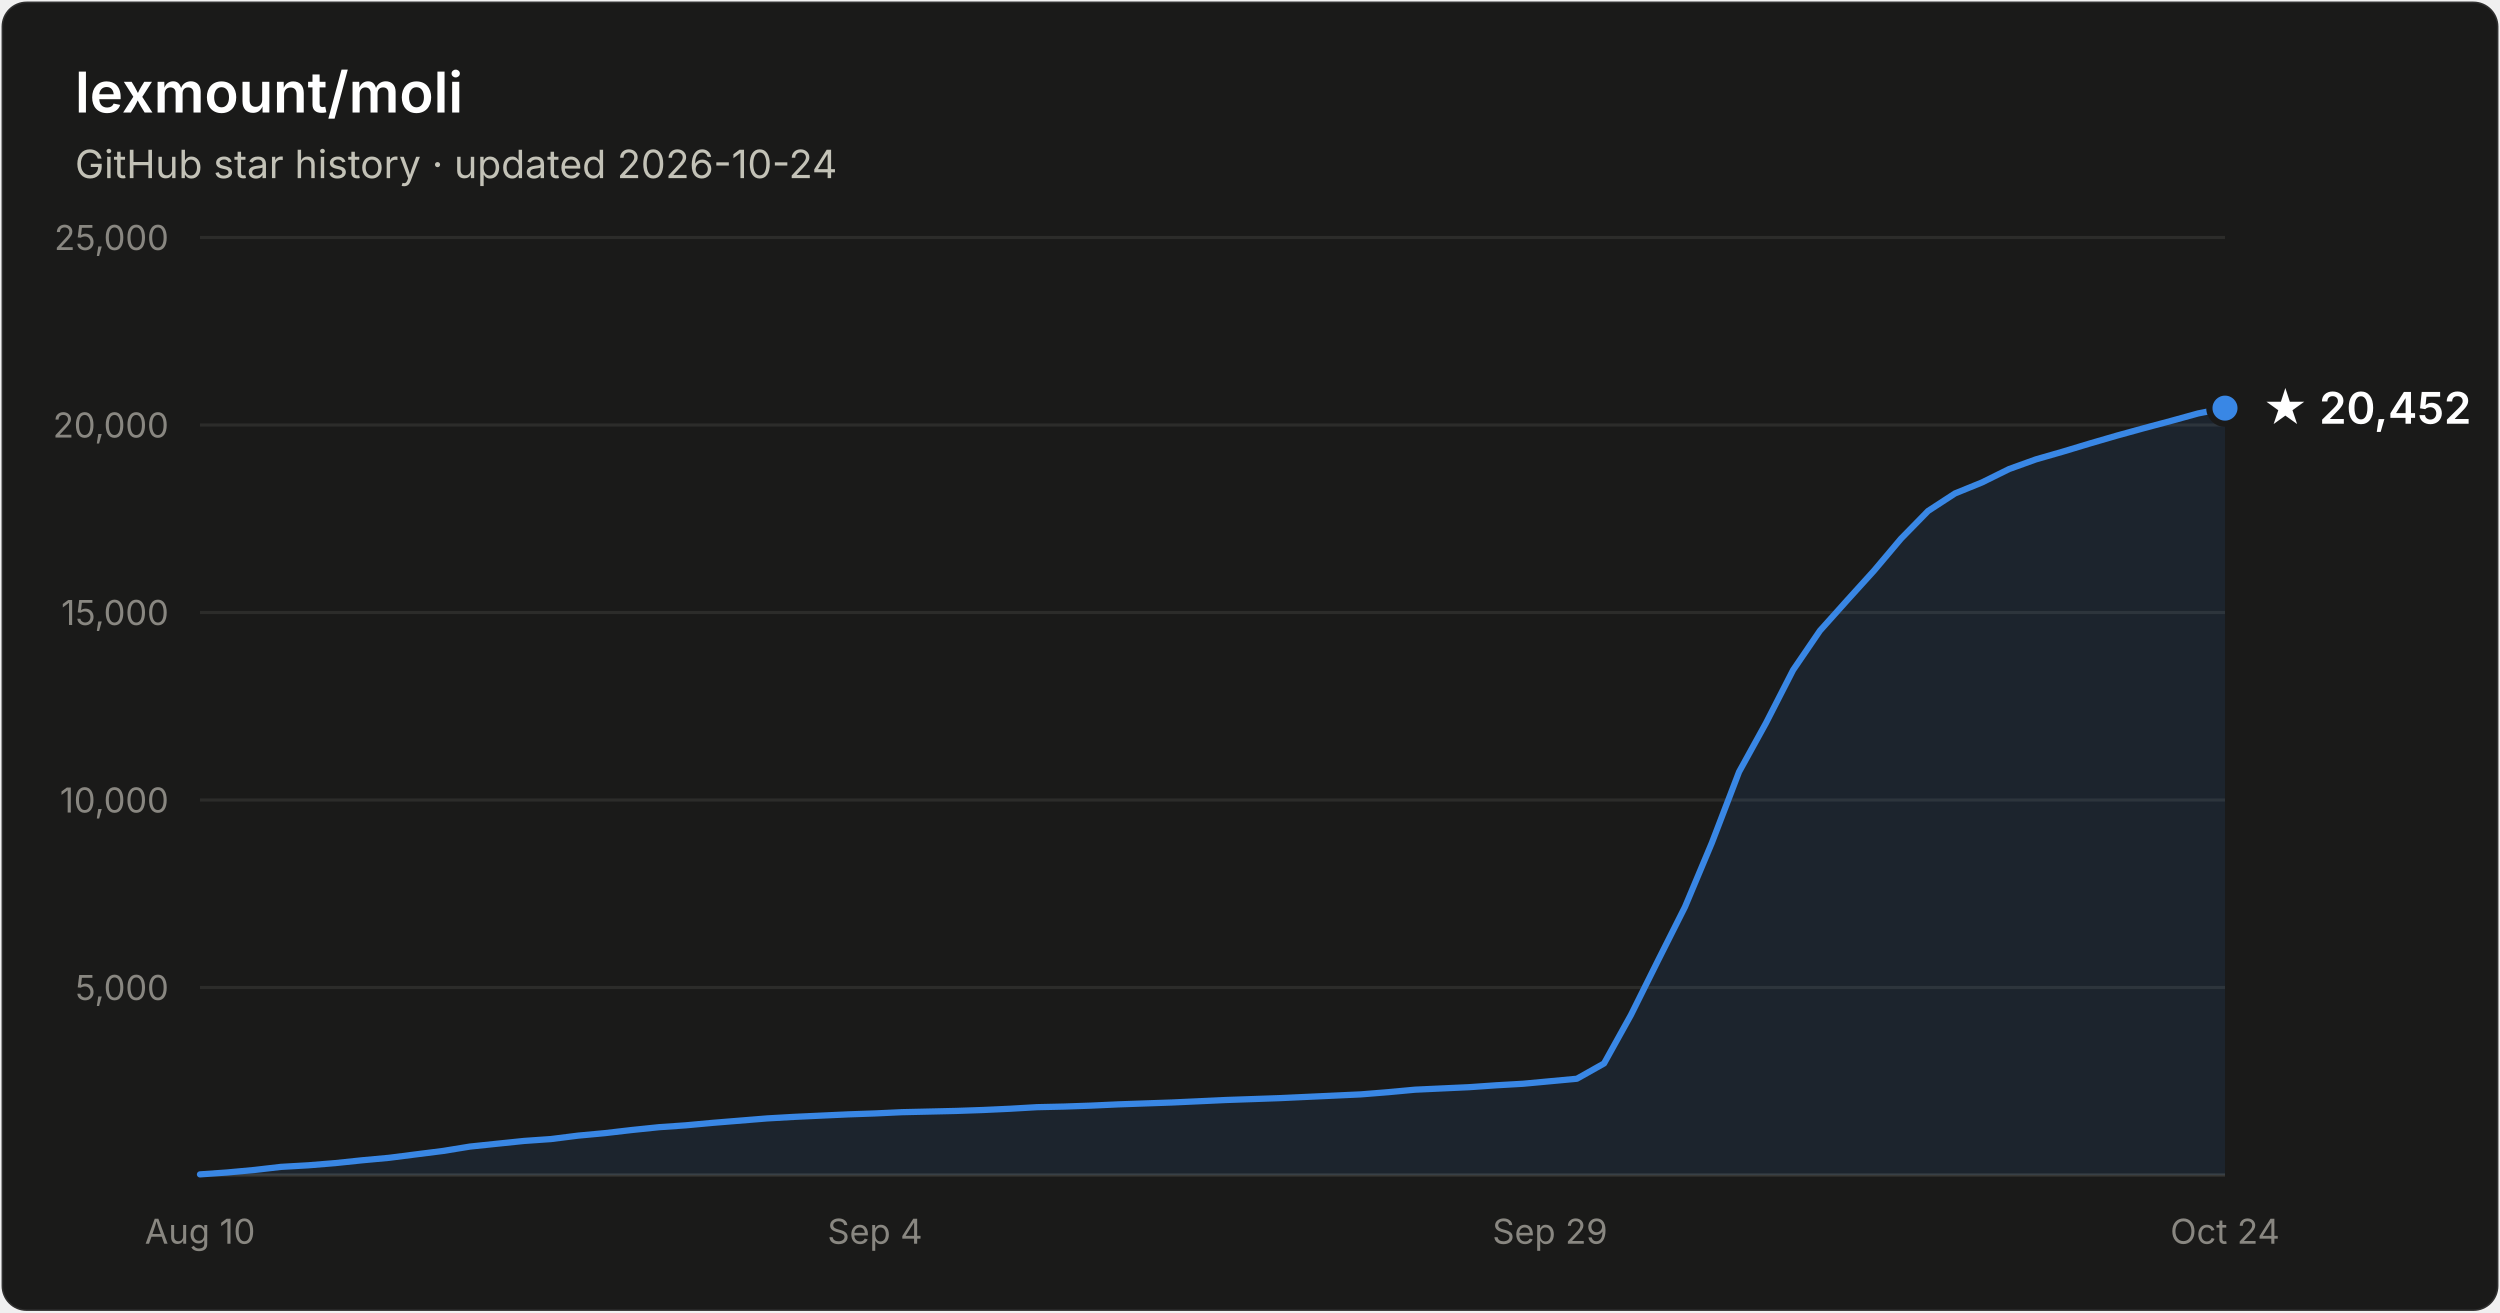
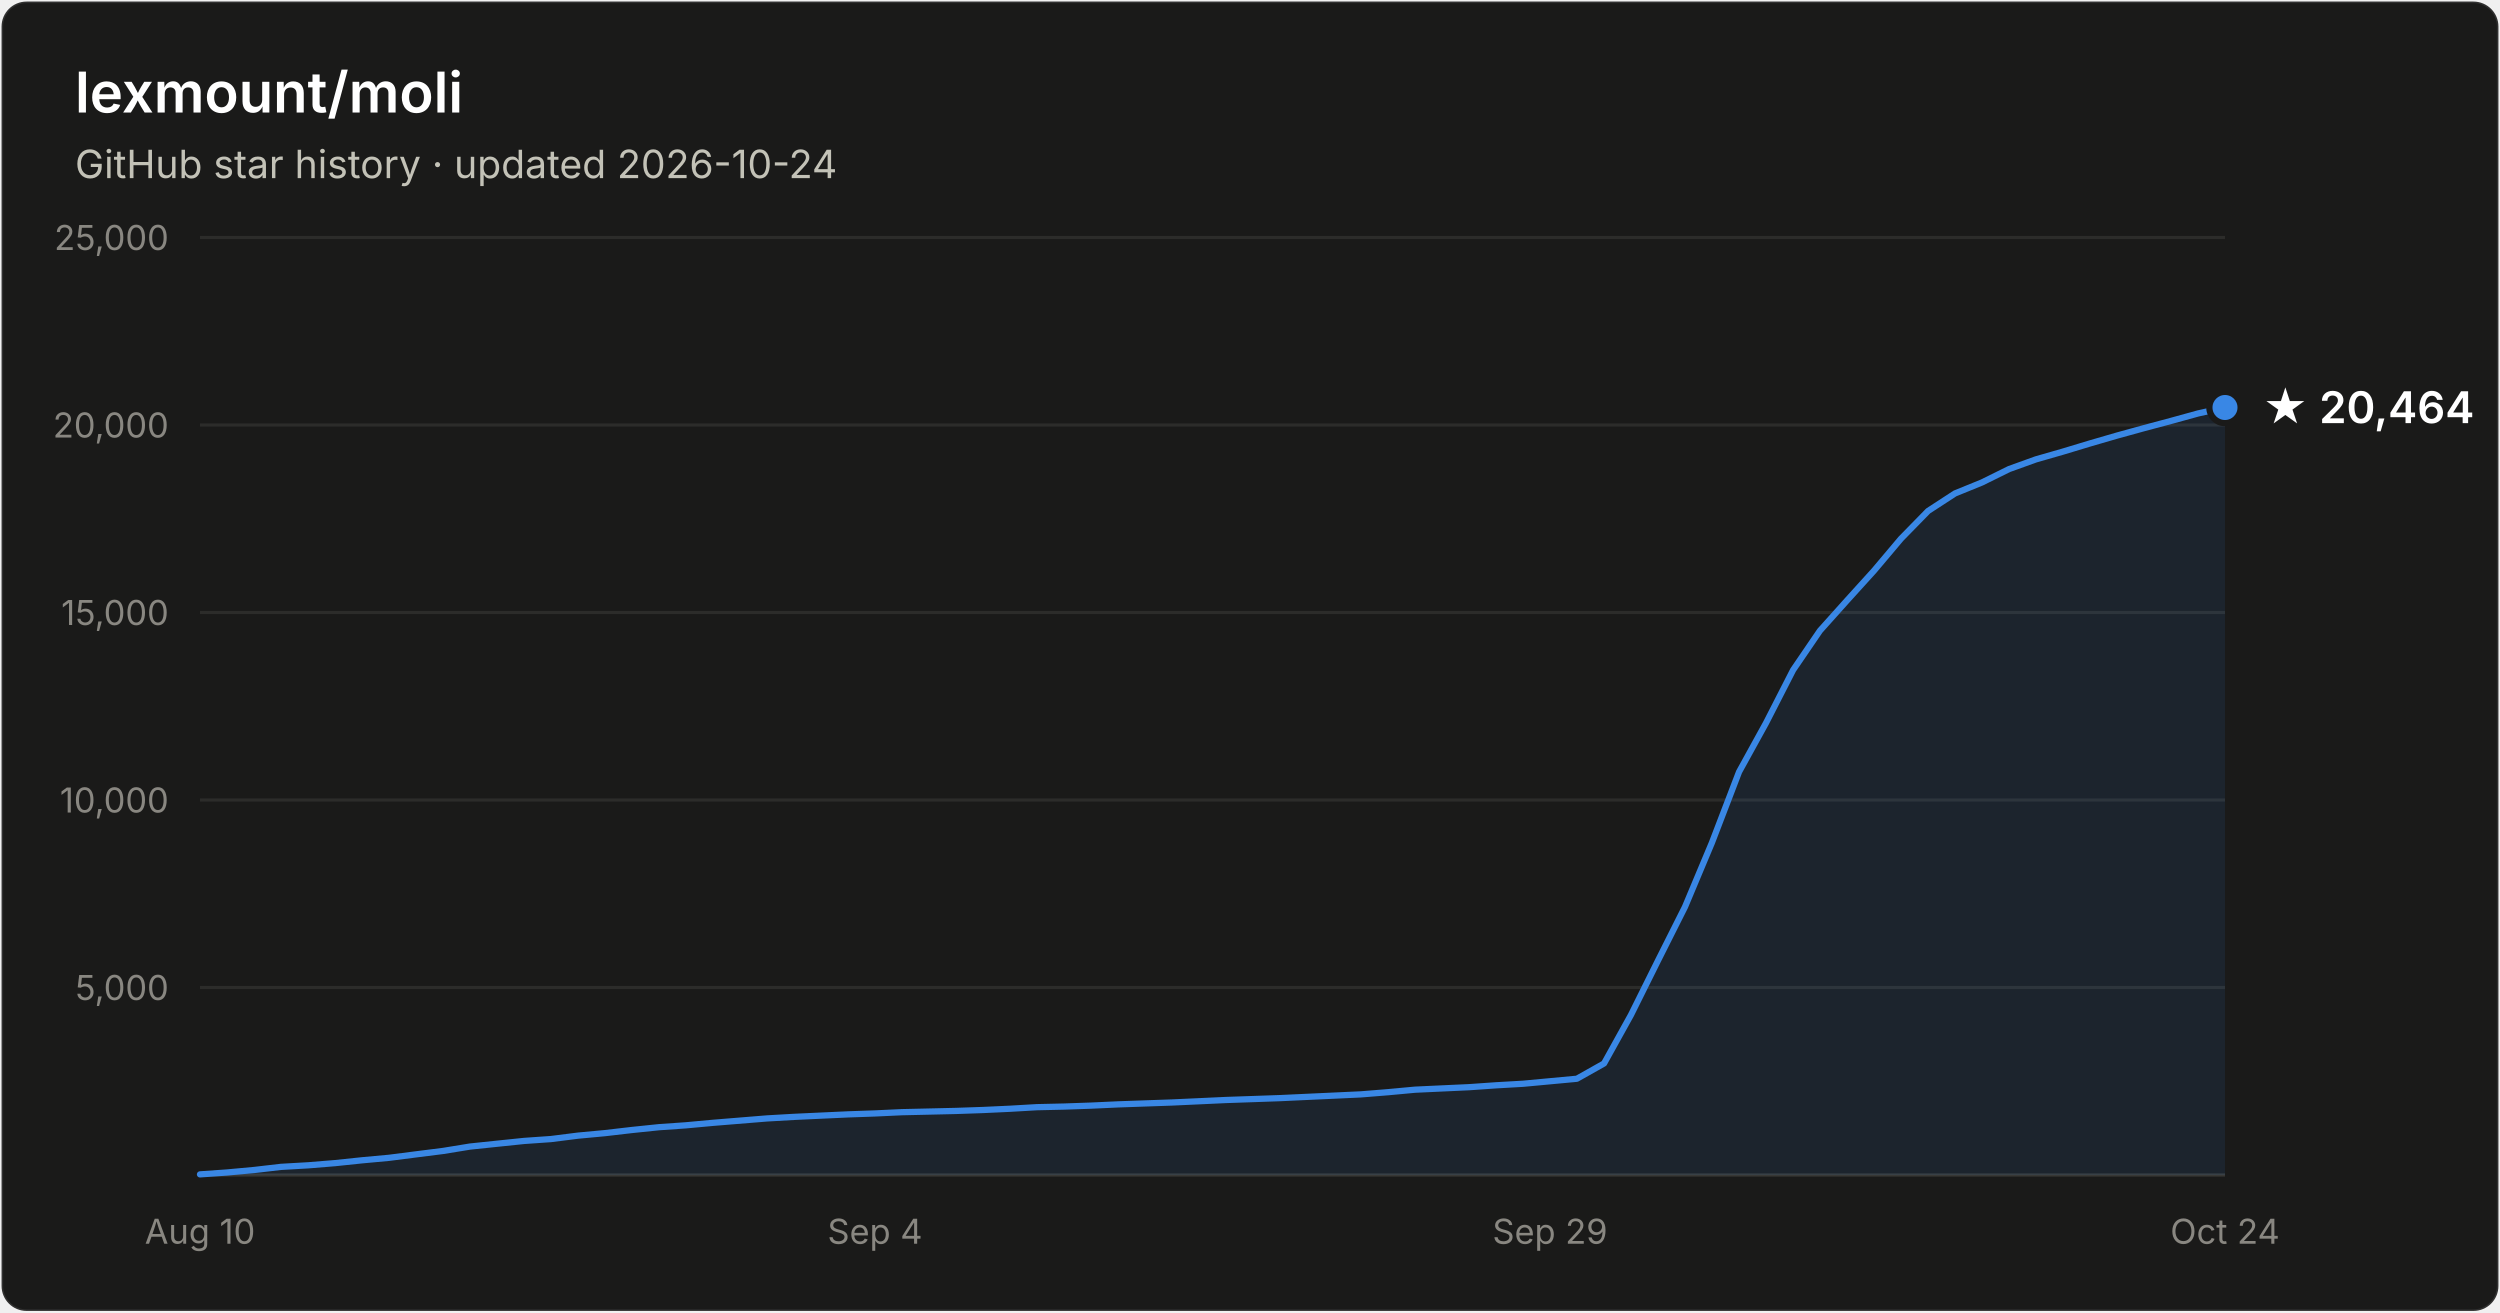
- <svg xmlns="http://www.w3.org/2000/svg" width="800" height="420" viewBox="0 0 800 420" font-family="system-ui, -apple-system, Segoe UI, sans-serif" role="img" aria-label="Star history of lexmount/moli: 20,452 stars as of 2026-10-24">
+ <svg xmlns="http://www.w3.org/2000/svg" width="800" height="420" viewBox="0 0 800 420" font-family="system-ui, -apple-system, Segoe UI, sans-serif" role="img" aria-label="Star history of lexmount/moli: 20,464 stars as of 2026-10-24">
  <rect x="0.5" y="0.5" width="799" height="419" rx="8" fill="#1a1a19" stroke="rgba(255,255,255,0.10)" />
  <text x="24" y="36" fill="#ffffff" font-size="18" font-weight="600">lexmount/moli</text>
  <text x="24" y="57" fill="#c3c2b7" font-size="12.5">GitHub star history · updated 2026-10-24</text>
  <line x1="64" y1="316.0" x2="712" y2="316.0" stroke="#2c2c2a" stroke-width="1" />
  <text x="54" y="320.0" text-anchor="end" fill="#898781" font-size="11" style="font-variant-numeric:tabular-nums">5,000</text>
  <line x1="64" y1="256.0" x2="712" y2="256.0" stroke="#2c2c2a" stroke-width="1" />
  <text x="54" y="260.0" text-anchor="end" fill="#898781" font-size="11" style="font-variant-numeric:tabular-nums">10,000</text>
  <line x1="64" y1="196.0" x2="712" y2="196.0" stroke="#2c2c2a" stroke-width="1" />
  <text x="54" y="200.0" text-anchor="end" fill="#898781" font-size="11" style="font-variant-numeric:tabular-nums">15,000</text>
  <line x1="64" y1="136.0" x2="712" y2="136.0" stroke="#2c2c2a" stroke-width="1" />
  <text x="54" y="140.0" text-anchor="end" fill="#898781" font-size="11" style="font-variant-numeric:tabular-nums">20,000</text>
  <line x1="64" y1="76.0" x2="712" y2="76.0" stroke="#2c2c2a" stroke-width="1" />
  <text x="54" y="80.0" text-anchor="end" fill="#898781" font-size="11" style="font-variant-numeric:tabular-nums">25,000</text>
  <line x1="64" y1="376" x2="712" y2="376" stroke="#383835" stroke-width="1" />
  <text x="64.0" y="398" text-anchor="middle" fill="#898781" font-size="11" style="font-variant-numeric:tabular-nums">Aug 10</text>
  <text x="280.0" y="398" text-anchor="middle" fill="#898781" font-size="11" style="font-variant-numeric:tabular-nums">Sep 4</text>
  <text x="496.0" y="398" text-anchor="middle" fill="#898781" font-size="11" style="font-variant-numeric:tabular-nums">Sep 29</text>
  <text x="712.0" y="398" text-anchor="middle" fill="#898781" font-size="11" style="font-variant-numeric:tabular-nums">Oct 24</text>
-   <path d="M64.0 375.8 L72.6 375.2 L81.3 374.4 L89.9 373.4 L98.6 372.9 L107.2 372.2 L115.8 371.3 L124.5 370.5 L133.1 369.4 L141.8 368.3 L150.4 366.9 L159.0 366.0 L167.7 365.1 L176.3 364.5 L185.0 363.4 L193.6 362.6 L202.2 361.6 L210.9 360.7 L219.5 360.1 L228.2 359.3 L236.8 358.6 L245.4 357.9 L254.1 357.4 L262.7 357.0 L271.4 356.6 L280.0 356.3 L288.6 355.9 L297.3 355.7 L305.9 355.5 L314.6 355.2 L323.2 354.8 L331.8 354.3 L340.5 354.1 L349.1 353.8 L357.8 353.4 L366.4 353.1 L375.0 352.8 L383.7 352.4 L392.3 352.0 L401.0 351.7 L409.6 351.4 L418.2 351.0 L426.9 350.6 L435.5 350.2 L444.2 349.5 L452.8 348.7 L461.4 348.3 L470.1 347.9 L478.7 347.3 L487.4 346.8 L496.0 346.0 L504.6 345.2 L513.3 340.3 L521.9 324.8 L530.6 307.3 L539.2 290.2 L547.8 269.7 L556.5 247.0 L565.1 231.4 L573.8 214.4 L582.4 201.8 L591.0 192.2 L599.7 182.6 L608.3 172.4 L617.0 163.5 L625.6 157.9 L634.2 154.4 L642.9 150.1 L651.5 147.0 L660.2 144.5 L668.8 141.9 L677.4 139.4 L686.1 137.0 L694.7 134.7 L703.4 132.3 L712.0 130.6 L712.0 376 L64.0 376 Z" fill="#3987e5" fill-opacity="0.1" />
-   <path d="M64.0 375.8 L72.6 375.2 L81.3 374.4 L89.9 373.4 L98.6 372.9 L107.2 372.2 L115.8 371.3 L124.5 370.5 L133.1 369.4 L141.8 368.3 L150.4 366.9 L159.0 366.0 L167.7 365.1 L176.3 364.5 L185.0 363.4 L193.6 362.6 L202.2 361.6 L210.9 360.7 L219.5 360.1 L228.2 359.3 L236.8 358.6 L245.4 357.9 L254.1 357.4 L262.7 357.0 L271.4 356.6 L280.0 356.3 L288.6 355.9 L297.3 355.7 L305.9 355.5 L314.6 355.2 L323.2 354.8 L331.8 354.3 L340.5 354.1 L349.1 353.8 L357.8 353.4 L366.4 353.1 L375.0 352.8 L383.7 352.4 L392.3 352.0 L401.0 351.7 L409.6 351.4 L418.2 351.0 L426.9 350.6 L435.5 350.2 L444.2 349.5 L452.8 348.7 L461.4 348.3 L470.1 347.9 L478.7 347.3 L487.4 346.8 L496.0 346.0 L504.6 345.2 L513.3 340.3 L521.9 324.8 L530.6 307.3 L539.2 290.2 L547.8 269.7 L556.5 247.0 L565.1 231.4 L573.8 214.4 L582.4 201.8 L591.0 192.2 L599.7 182.6 L608.3 172.4 L617.0 163.5 L625.6 157.9 L634.2 154.4 L642.9 150.1 L651.5 147.0 L660.2 144.5 L668.8 141.9 L677.4 139.4 L686.1 137.0 L694.7 134.7 L703.4 132.3 L712.0 130.6" fill="none" stroke="#3987e5" stroke-width="2" stroke-linejoin="round" stroke-linecap="round" />
-   <circle cx="712.0" cy="130.6" r="5" fill="#3987e5" stroke="#1a1a19" stroke-width="2" />
-   <text x="724.0" y="135.6" fill="#ffffff" font-size="14" font-weight="600">★ 20,452</text>
+   <path d="M64.0 375.8 L72.6 375.2 L81.3 374.4 L89.9 373.4 L98.6 372.9 L107.2 372.2 L115.8 371.3 L124.5 370.5 L133.1 369.4 L141.8 368.3 L150.4 366.9 L159.0 366.0 L167.7 365.1 L176.3 364.5 L185.0 363.4 L193.6 362.6 L202.2 361.6 L210.9 360.7 L219.5 360.1 L228.2 359.3 L236.8 358.6 L245.4 357.9 L254.1 357.4 L262.7 357.0 L271.4 356.6 L280.0 356.3 L288.6 355.9 L297.3 355.7 L305.9 355.5 L314.6 355.2 L323.2 354.8 L331.8 354.3 L340.5 354.1 L349.1 353.8 L357.8 353.4 L366.4 353.1 L375.0 352.8 L383.7 352.4 L392.3 352.0 L401.0 351.7 L409.6 351.4 L418.2 351.0 L426.9 350.6 L435.5 350.2 L444.2 349.5 L452.8 348.7 L461.4 348.3 L470.1 347.9 L478.7 347.3 L487.4 346.8 L496.0 346.0 L504.6 345.2 L513.3 340.3 L521.9 324.8 L530.6 307.3 L539.2 290.2 L547.8 269.7 L556.5 247.0 L565.1 231.4 L573.8 214.4 L582.4 201.8 L591.0 192.2 L599.7 182.6 L608.3 172.4 L617.0 163.5 L625.6 157.9 L634.2 154.4 L642.9 150.1 L651.5 147.0 L660.2 144.5 L668.8 141.9 L677.4 139.4 L686.1 137.0 L694.7 134.7 L703.4 132.3 L712.0 130.4 L712.0 376 L64.0 376 Z" fill="#3987e5" fill-opacity="0.1" />
+   <path d="M64.0 375.8 L72.6 375.2 L81.3 374.4 L89.9 373.4 L98.6 372.9 L107.2 372.2 L115.8 371.3 L124.5 370.5 L133.1 369.4 L141.8 368.3 L150.4 366.9 L159.0 366.0 L167.7 365.1 L176.3 364.5 L185.0 363.4 L193.6 362.6 L202.2 361.6 L210.9 360.7 L219.5 360.1 L228.2 359.3 L236.8 358.6 L245.4 357.9 L254.1 357.4 L262.7 357.0 L271.4 356.6 L280.0 356.3 L288.6 355.9 L297.3 355.7 L305.9 355.5 L314.6 355.2 L323.2 354.8 L331.8 354.3 L340.5 354.1 L349.1 353.8 L357.8 353.4 L366.4 353.1 L375.0 352.8 L383.7 352.4 L392.3 352.0 L401.0 351.7 L409.6 351.4 L418.2 351.0 L426.9 350.6 L435.5 350.2 L444.2 349.5 L452.8 348.7 L461.4 348.3 L470.1 347.9 L478.7 347.3 L487.4 346.8 L496.0 346.0 L504.6 345.2 L513.3 340.3 L521.9 324.8 L530.6 307.3 L539.2 290.2 L547.8 269.7 L556.5 247.0 L565.1 231.4 L573.8 214.4 L582.4 201.8 L591.0 192.2 L599.7 182.6 L608.3 172.4 L617.0 163.5 L625.6 157.9 L634.2 154.4 L642.9 150.1 L651.5 147.0 L660.2 144.5 L668.8 141.9 L677.4 139.4 L686.1 137.0 L694.7 134.7 L703.4 132.3 L712.0 130.4" fill="none" stroke="#3987e5" stroke-width="2" stroke-linejoin="round" stroke-linecap="round" />
+   <circle cx="712.0" cy="130.4" r="5" fill="#3987e5" stroke="#1a1a19" stroke-width="2" />
+   <text x="724.0" y="135.4" fill="#ffffff" font-size="14" font-weight="600">★ 20,464</text>
</svg>
